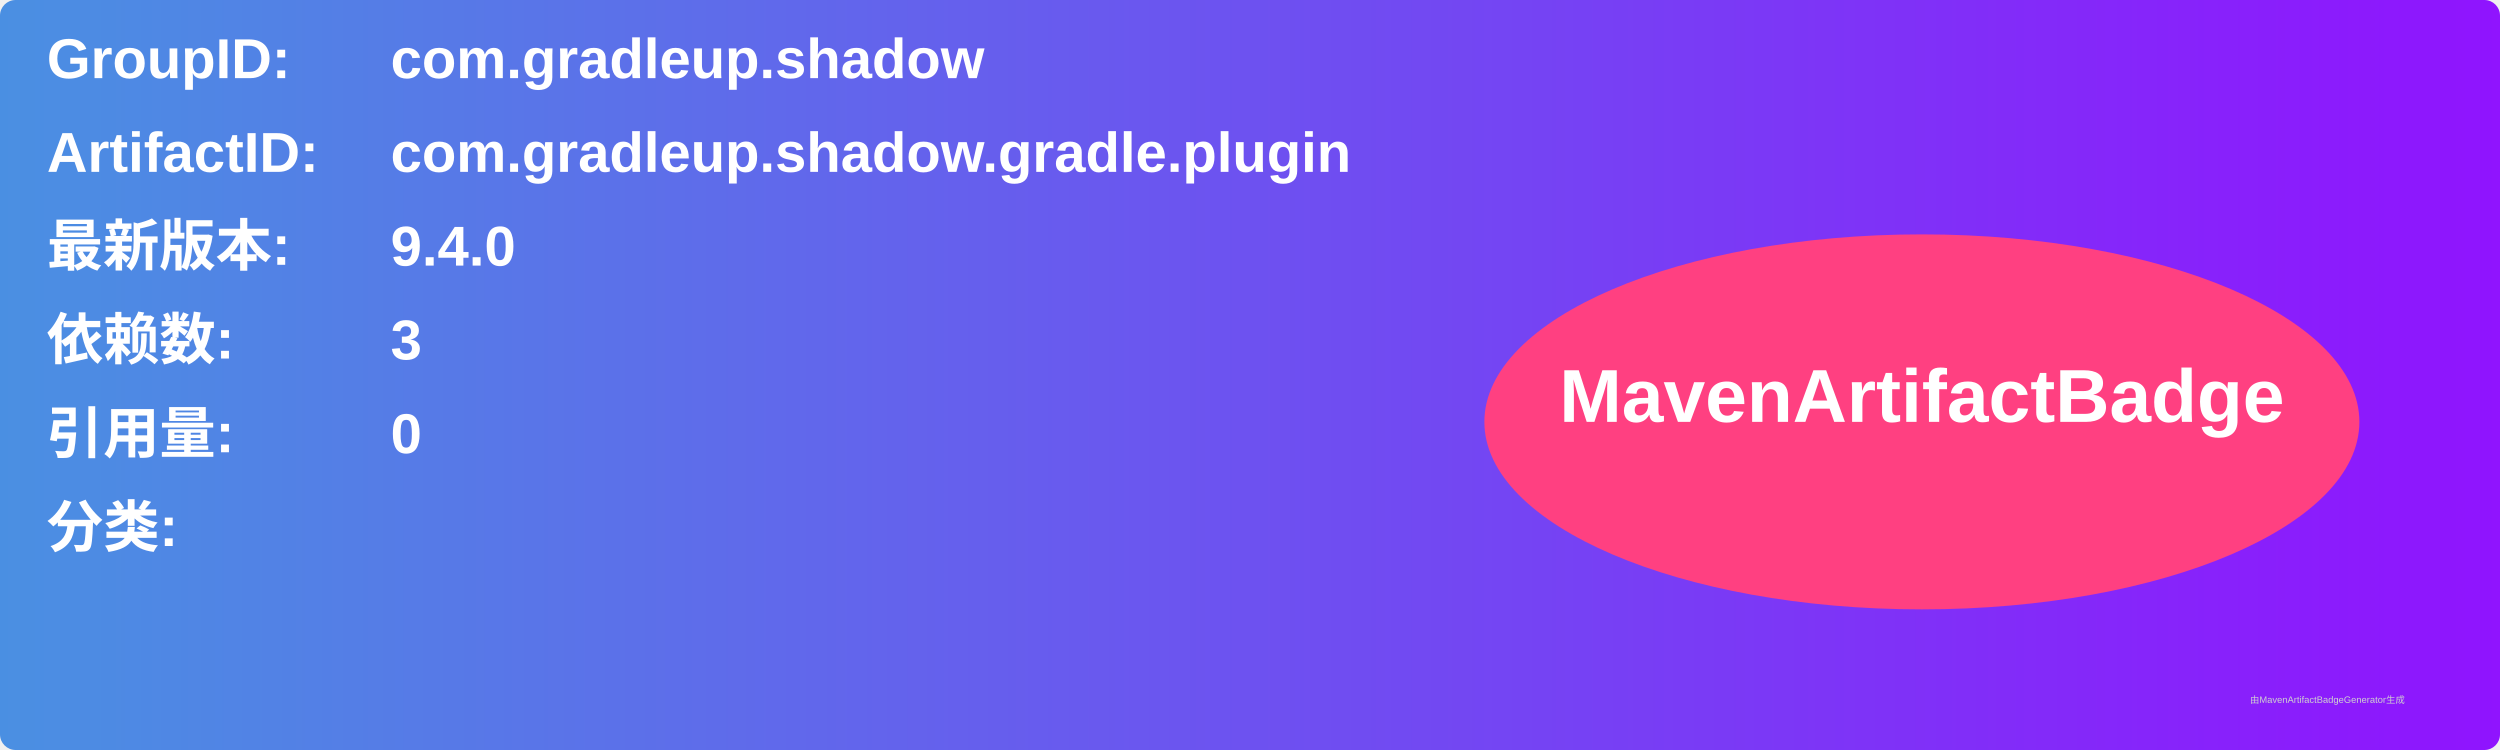
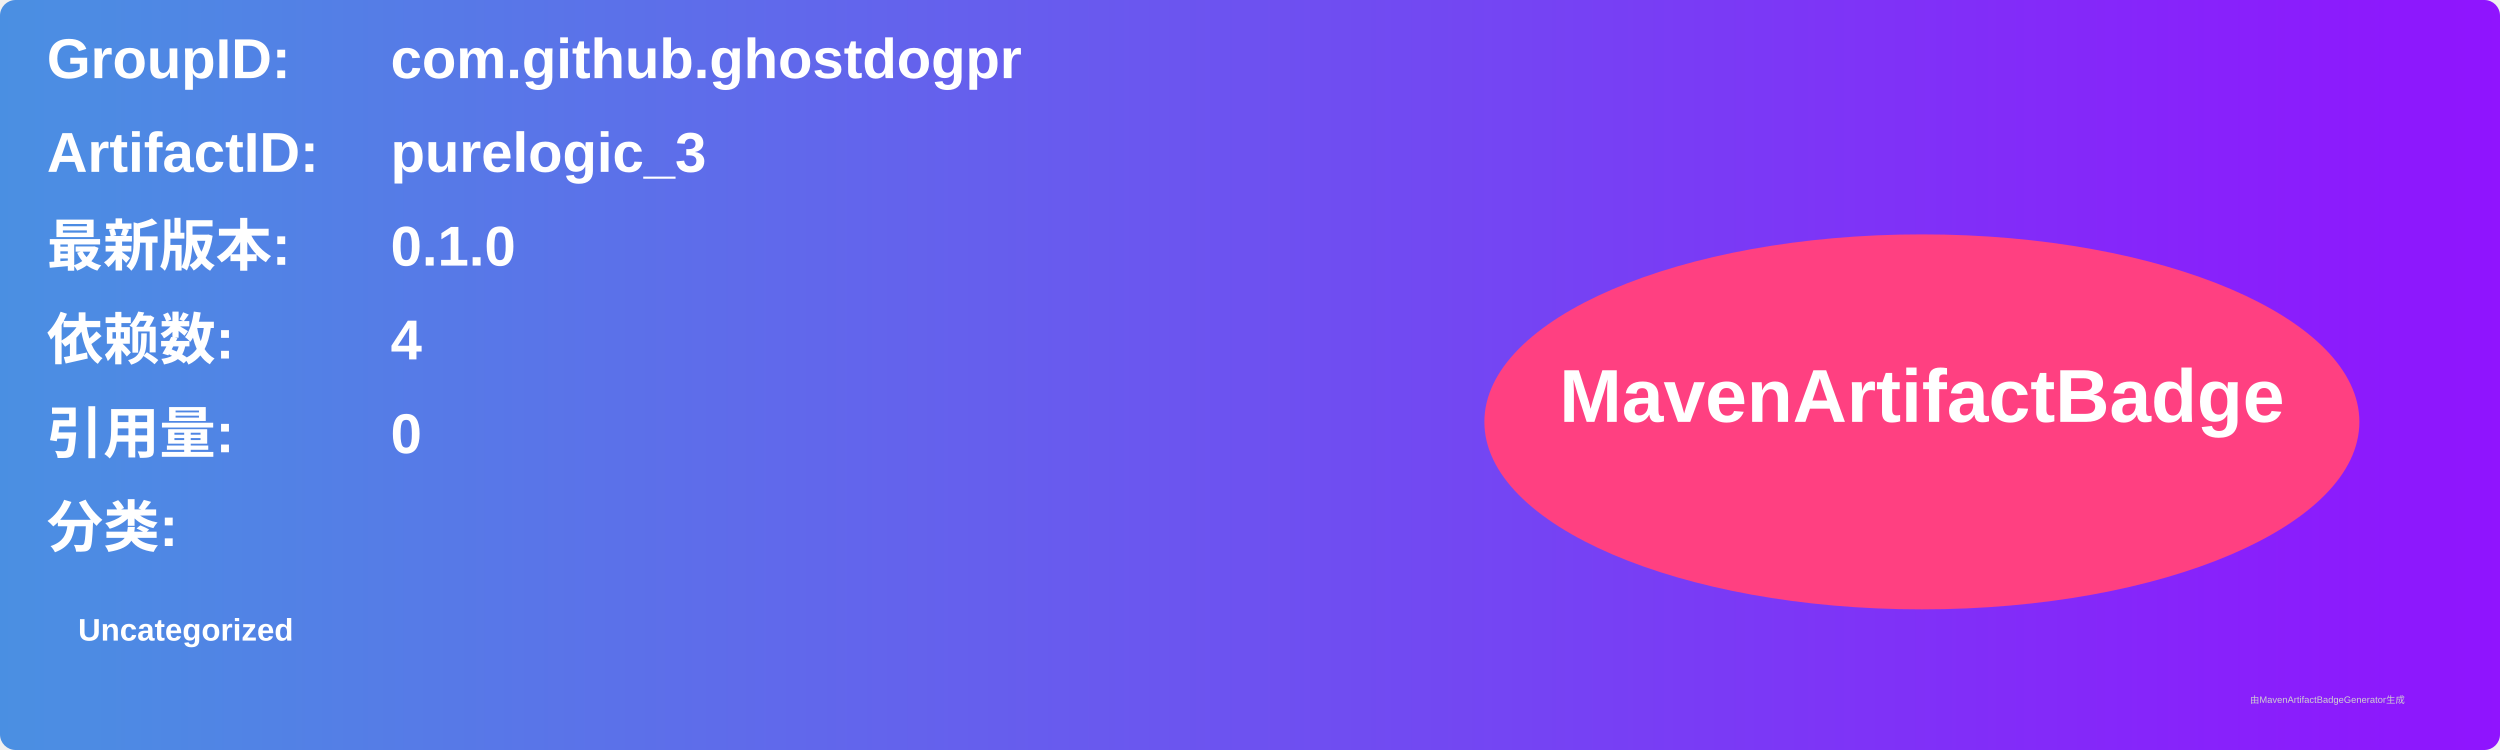
<svg xmlns="http://www.w3.org/2000/svg" width="800" height="240" viewBox="0 0 800 240">
  <linearGradient id="grad" x1="0%" y1="0%" x2="100%" y2="0%">
    <stop offset="0%" stop-color="#4a90e2" />
    <stop offset="100%" stop-color="#9013fe" />
  </linearGradient>
  <rect width="100%" height="100%" rx="5" ry="5" fill="url(#grad)" />
  <g transform="translate(15, 15)">
    <text x="0" y="10" font-family="Arial" font-size="18" fill="white" font-weight="bold" width="260">GroupID:</text>
-     <text x="110" y="10" font-family="Arial" font-size="18" fill="white" font-weight="bold" width="460">com.gradleup.shadow</text>
+     <text x="110" y="10" font-family="Arial" font-size="18" fill="white" font-weight="bold" width="460">com.github.ghostdogpr</text>
    <text x="0" y="40" font-family="Arial" font-size="18" fill="white" font-weight="bold" width="260">ArtifactID:</text>
-     <text x="110" y="40" font-family="Arial" font-size="18" fill="white" font-weight="bold" width="460">com.gradleup.shadow.gradle.plugin</text>
+     <text x="110" y="40" font-family="Arial" font-size="18" fill="white" font-weight="bold" width="460">purelogic_3</text>
    <text x="0" y="70" font-family="Arial" font-size="18" fill="white" font-weight="bold">最新版本:</text>
    <text x="110" y="70" font-family="Arial" font-size="18" fill="white" font-weight="bold">
-       <tspan font-weight="bold">9.4.0</tspan>
+       <tspan font-weight="bold">0.1.0</tspan>
    </text>
    <text x="0" y="100" font-family="Arial" font-size="18" fill="white" font-weight="bold">依赖数: </text>
    <text x="110" y="100" font-family="Arial" font-size="18" fill="white">
-       <tspan font-weight="bold">3</tspan>
+       <tspan font-weight="bold">4</tspan>
    </text>
    <text x="0" y="130" font-family="Arial" font-size="18" fill="white" font-weight="bold">引用量: </text>
    <text x="110" y="130" font-family="Arial" font-size="18" fill="white">
      <tspan font-weight="bold">0</tspan>
    </text>
    <text x="0" y="160" font-family="Arial" font-size="18" fill="white" font-weight="bold">分类:</text>
    <text x="10" y="190" font-family="Arial" font-size="10" fill="white">
-       <tspan font-weight="bold" />
+       <tspan font-weight="bold">Uncategorized</tspan>
    </text>
    <ellipse cx="600" cy="120" rx="140" ry="60" fill="#ff4081" />
    <text x="600" y="120" text-anchor="middle" font-family="Arial" font-size="24" fill="white" font-weight="bold">MavenArtifactBadge</text>
  </g>
  <text x="720" y="225" font-family="Arial" font-size="3" fill="#d0d0d0">由MavenArtifactBadgeGenerator生成</text>
</svg>
